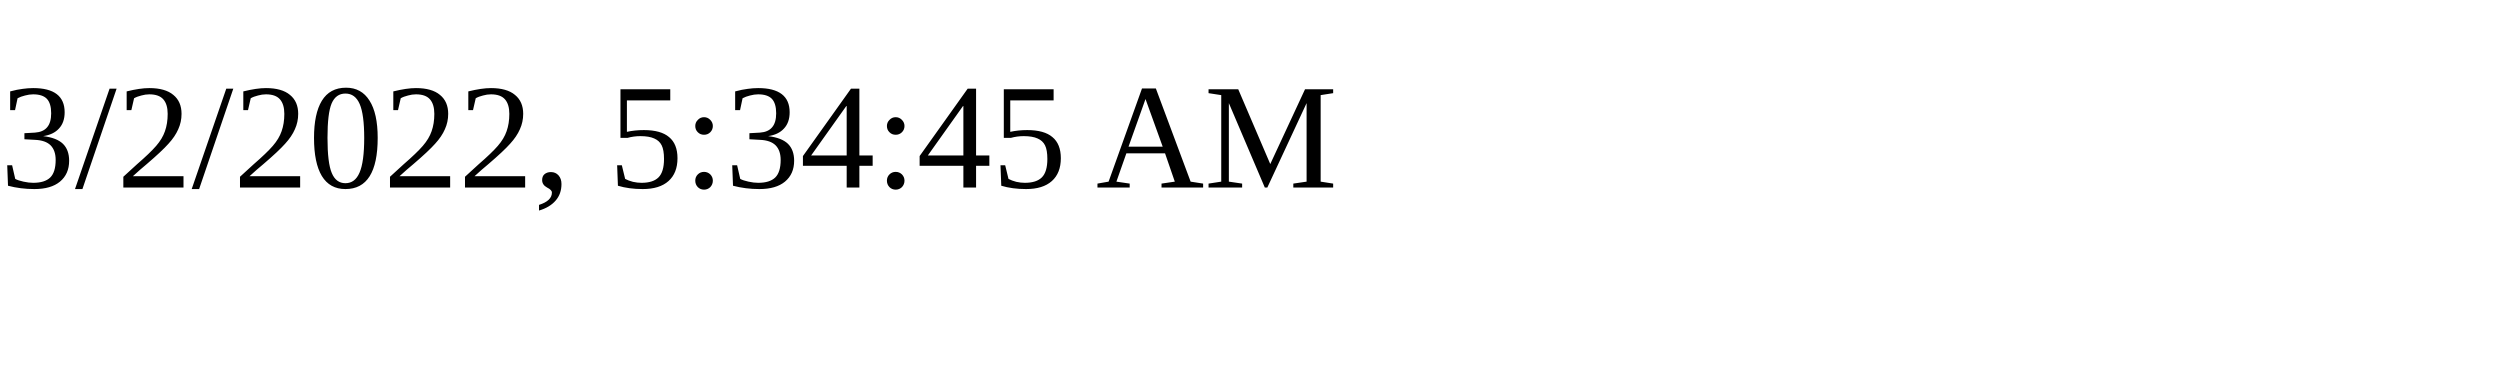
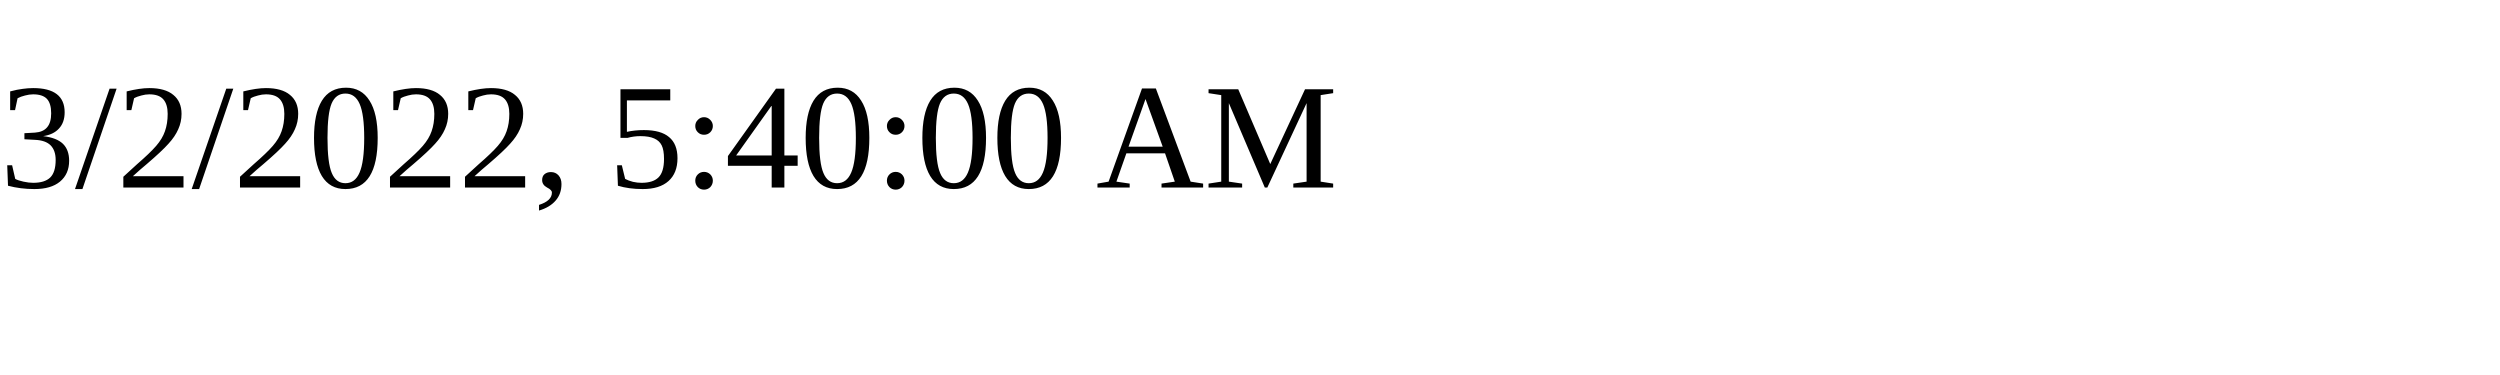
<svg xmlns="http://www.w3.org/2000/svg" height="30" width="200">
-   <text x="0" y="15">3/2/2022, 5:34:45 AM</text>
+   <text x="0" y="15">3/2/2022, 5:40:00 AM</text>
</svg>
